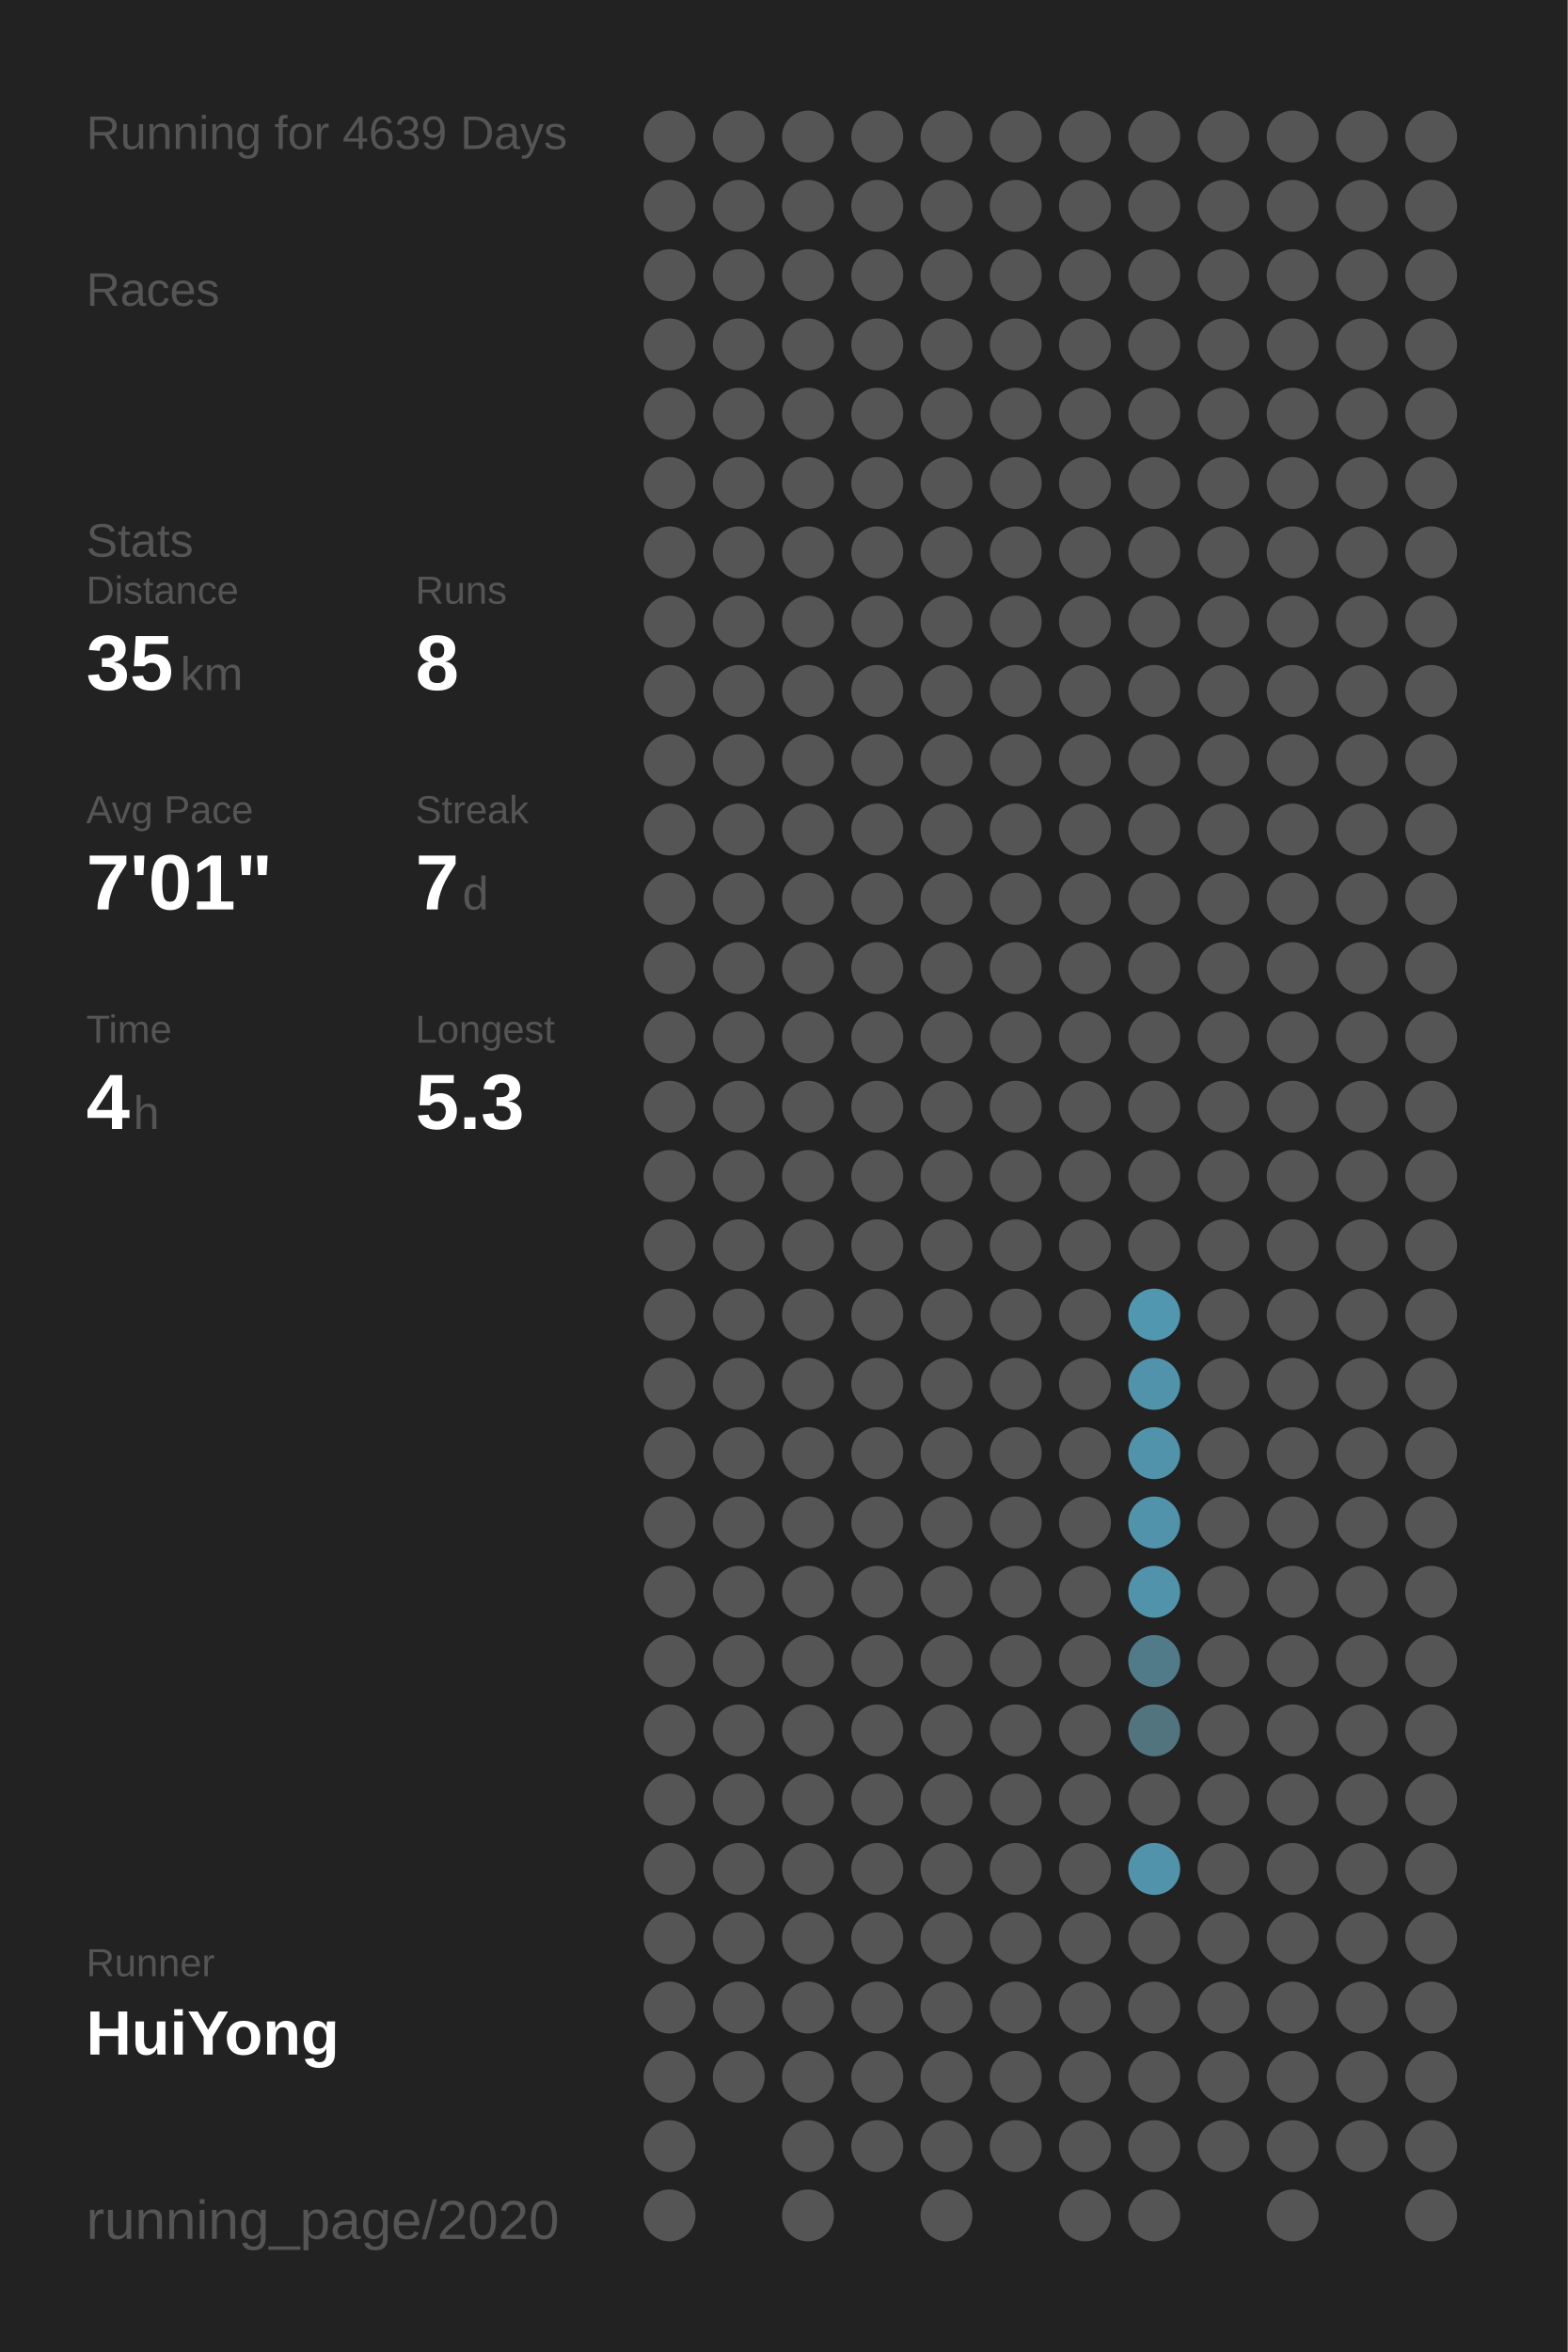
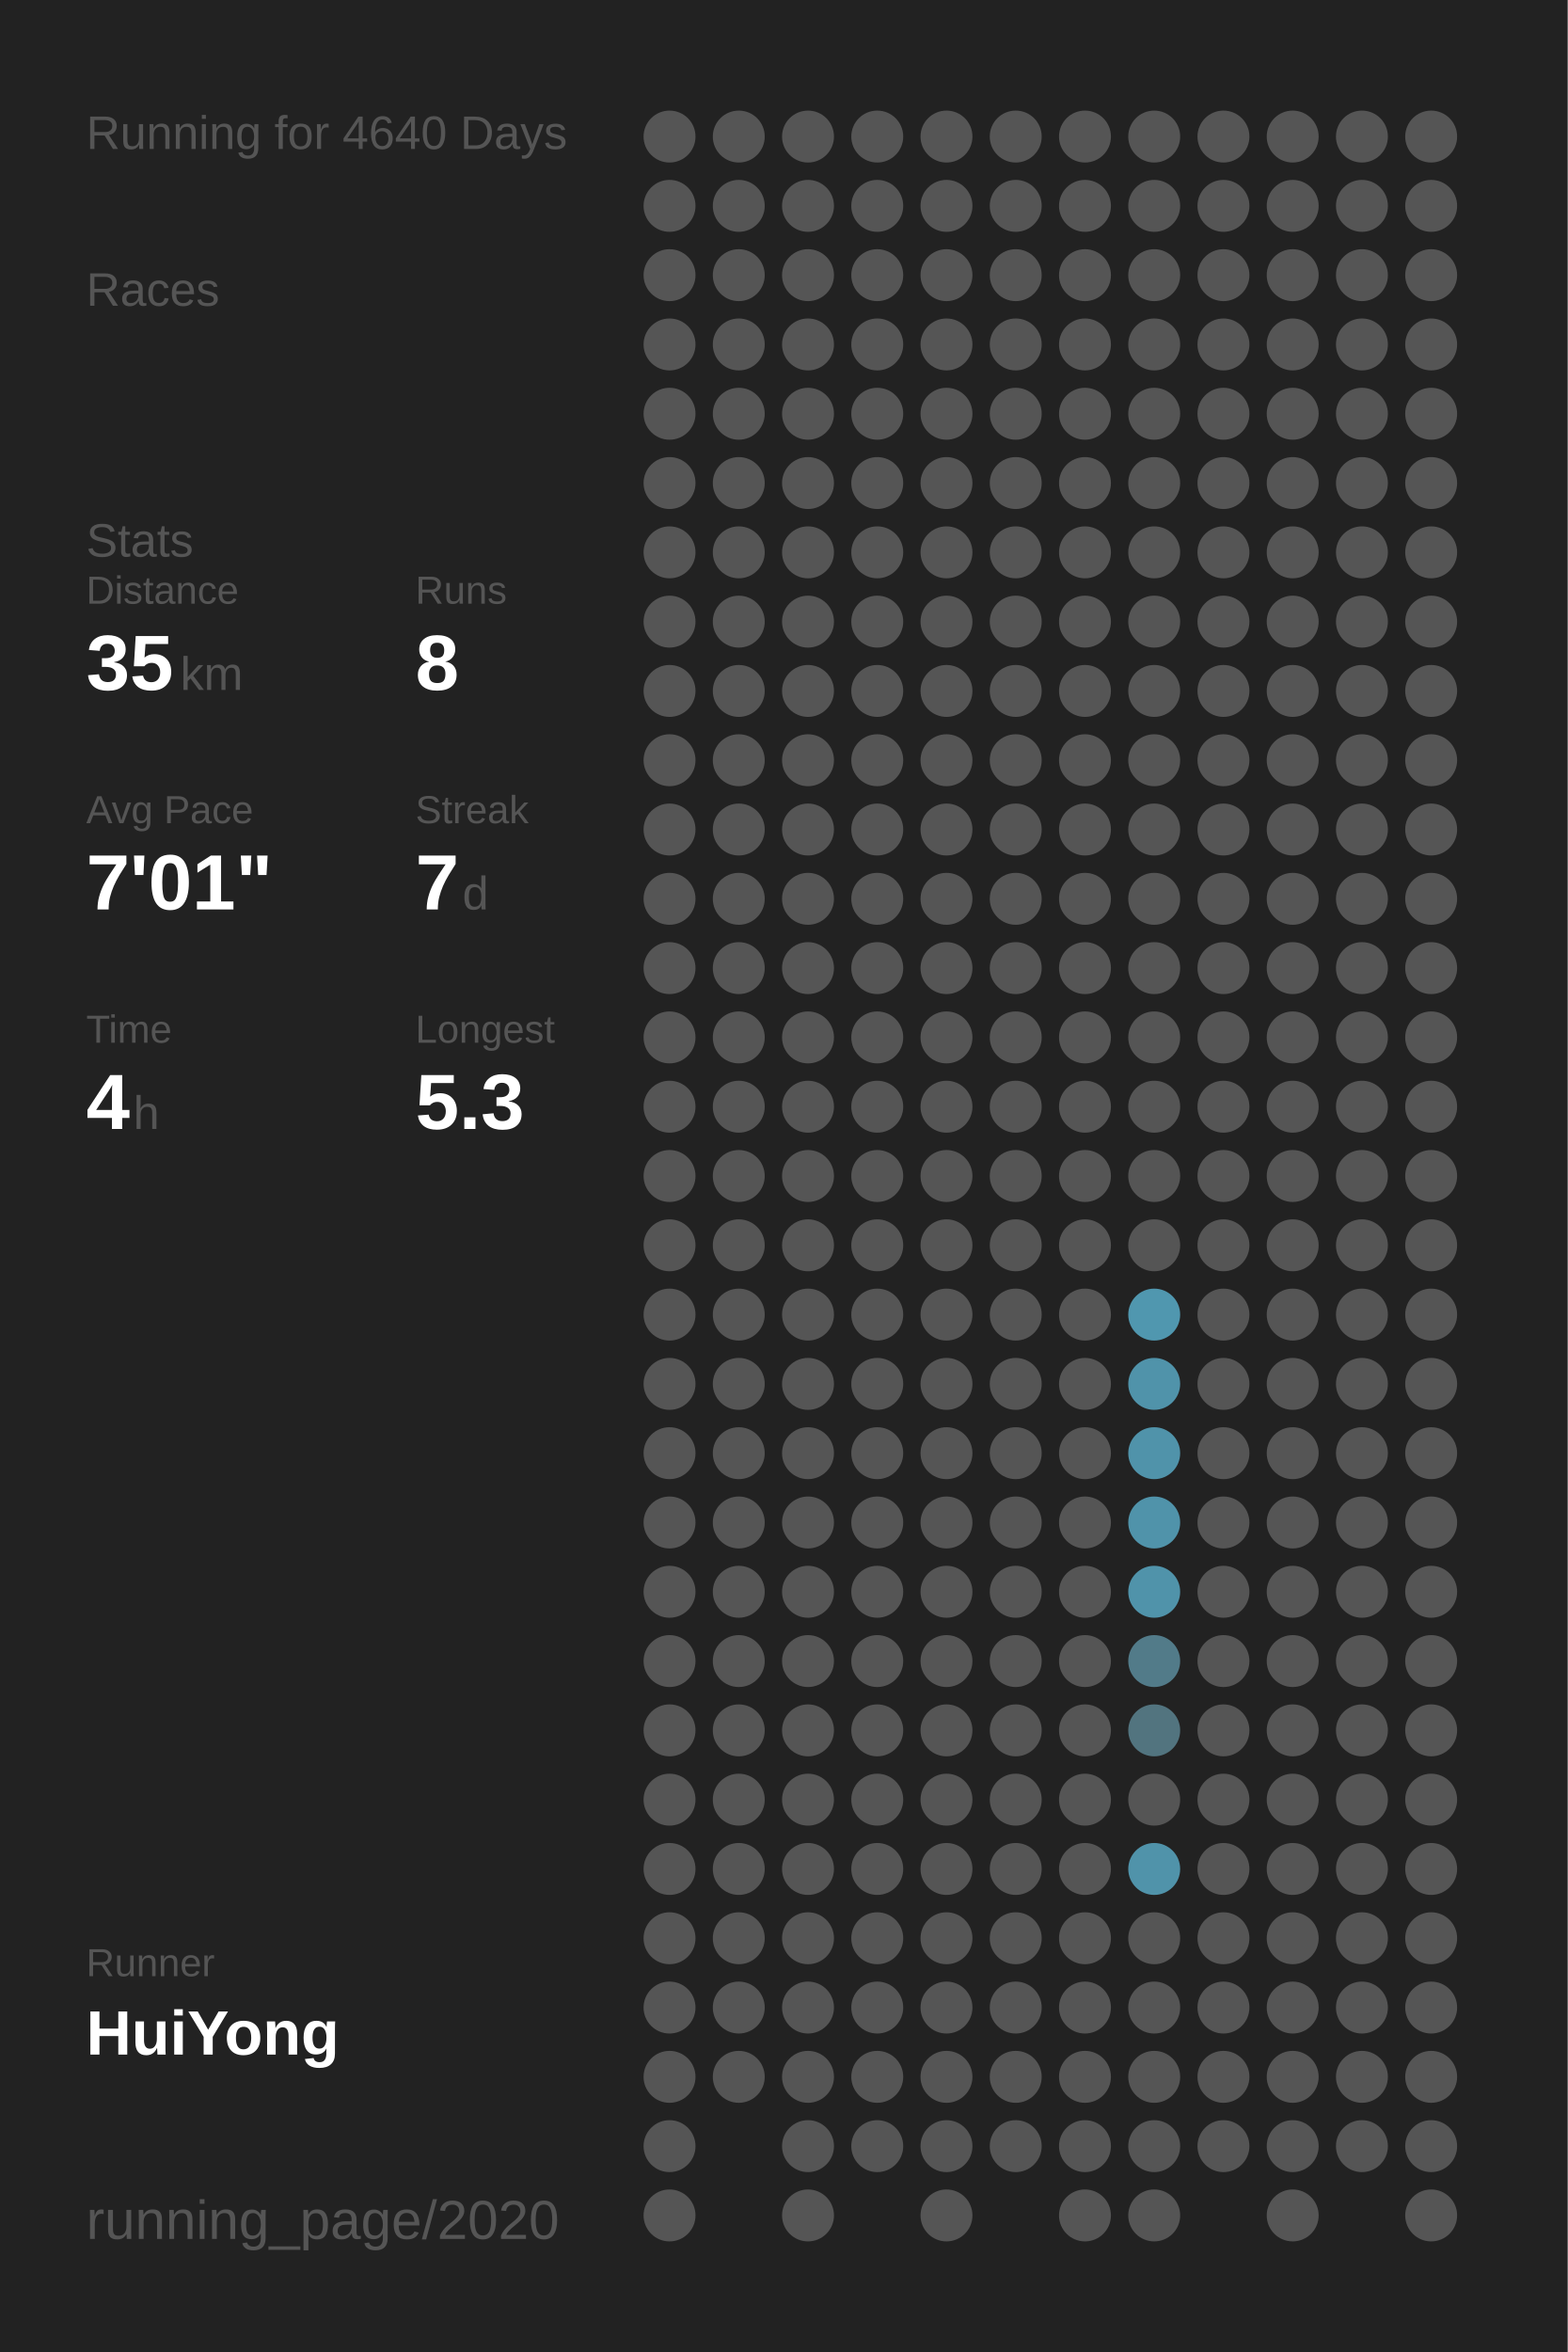
<svg xmlns="http://www.w3.org/2000/svg" baseProfile="full" height="300mm" version="1.1" viewBox="0,0,200,300" width="200mm">
  <defs />
  <rect fill="#222222" height="300" width="200" x="0" y="0" />
-   <text fill="#555555" style="font-size:6px; font-family:Arial;" x="11" y="19">Running for 4639 Days</text>
+   <text fill="#555555" style="font-size:6px; font-family:Arial;" x="11" y="19">Running for 4640 Days</text>
  <text fill="#555555" style="font-size:6px; font-family:Arial;" x="11" y="39">Races</text>
  <text fill="#555555" style="font-size:6px; font-family:Arial;" x="11" y="71">Stats</text>
  <text fill="#555555" style="font-size:5px; font-family:Arial;" x="11" y="77">Distance</text>
  <text fill="#FFFFFF" style="font-size:10px; font-family:Arial; font-weight:bold;" x="11" y="88">35</text>
  <text fill="#555555" style="font-size:6px; font-family:Arial;" x="23" y="88">km</text>
  <text fill="#555555" style="font-size:5px; font-family:Arial;" x="53" y="77">Runs</text>
  <text fill="#FFFFFF" style="font-size:10px; font-family:Arial; font-weight:bold;" x="53" y="88">8</text>
  <text fill="#555555" style="font-size:5px; font-family:Arial;" x="11" y="105">Avg Pace</text>
  <text fill="#FFFFFF" style="font-size:10px; font-family:Arial; font-weight:bold;" x="11" y="116">7'01"</text>
  <text fill="#555555" style="font-size:5px; font-family:Arial;" x="53" y="105">Streak</text>
  <text fill="#FFFFFF" style="font-size:10px; font-family:Arial; font-weight:bold;" x="53" y="116">7</text>
  <text fill="#555555" style="font-size:6px; font-family:Arial;" x="59" y="116">d</text>
  <text fill="#555555" style="font-size:5px; font-family:Arial;" x="11" y="133">Time</text>
  <text fill="#FFFFFF" style="font-size:10px; font-family:Arial; font-weight:bold;" x="11" y="144">4</text>
  <text fill="#555555" style="font-size:6px; font-family:Arial;" x="17" y="144">h</text>
  <text fill="#555555" style="font-size:5px; font-family:Arial;" x="53" y="133">Longest</text>
  <text fill="#FFFFFF" style="font-size:10px; font-family:Arial; font-weight:bold;" x="53" y="144">5.3</text>
  <text fill="#555555" style="font-size:5px; font-family:Arial;" x="11" y="252.065">Runner</text>
  <text fill="#FFFFFF" style="font-size:8px; font-family:Arial; font-weight:bold;" x="11" y="262.065">HuiYong</text>
  <text fill="#555555" style="font-size:7px; font-family:Arial;" x="11" y="285.581">running_page/2020</text>
  <circle cx="85.417" cy="17.419" fill="#555555" r="3.312" />
  <circle cx="85.417" cy="26.258" fill="#555555" r="3.312" />
  <circle cx="85.417" cy="35.097" fill="#555555" r="3.312" />
  <circle cx="85.417" cy="43.935" fill="#555555" r="3.312" />
  <circle cx="85.417" cy="52.774" fill="#555555" r="3.312" />
  <circle cx="85.417" cy="61.613" fill="#555555" r="3.312" />
  <circle cx="85.417" cy="70.452" fill="#555555" r="3.312" />
  <circle cx="85.417" cy="79.29" fill="#555555" r="3.312" />
  <circle cx="85.417" cy="88.129" fill="#555555" r="3.312" />
  <circle cx="85.417" cy="96.968" fill="#555555" r="3.312" />
  <circle cx="85.417" cy="105.806" fill="#555555" r="3.312" />
  <circle cx="85.417" cy="114.645" fill="#555555" r="3.312" />
  <circle cx="85.417" cy="123.484" fill="#555555" r="3.312" />
  <circle cx="85.417" cy="132.323" fill="#555555" r="3.312" />
  <circle cx="85.417" cy="141.161" fill="#555555" r="3.312" />
  <circle cx="85.417" cy="150" fill="#555555" r="3.312" />
  <circle cx="85.417" cy="158.839" fill="#555555" r="3.312" />
  <circle cx="85.417" cy="167.677" fill="#555555" r="3.312" />
  <circle cx="85.417" cy="176.516" fill="#555555" r="3.312" />
  <circle cx="85.417" cy="185.355" fill="#555555" r="3.312" />
  <circle cx="85.417" cy="194.194" fill="#555555" r="3.312" />
  <circle cx="85.417" cy="203.032" fill="#555555" r="3.312" />
  <circle cx="85.417" cy="211.871" fill="#555555" r="3.312" />
  <circle cx="85.417" cy="220.71" fill="#555555" r="3.312" />
  <circle cx="85.417" cy="229.548" fill="#555555" r="3.312" />
  <circle cx="85.417" cy="238.387" fill="#555555" r="3.312" />
  <circle cx="85.417" cy="247.226" fill="#555555" r="3.312" />
  <circle cx="85.417" cy="256.065" fill="#555555" r="3.312" />
  <circle cx="85.417" cy="264.903" fill="#555555" r="3.312" />
  <circle cx="85.417" cy="273.742" fill="#555555" r="3.312" />
  <circle cx="85.417" cy="282.581" fill="#555555" r="3.312" />
  <circle cx="94.25" cy="17.419" fill="#555555" r="3.312" />
  <circle cx="94.25" cy="26.258" fill="#555555" r="3.312" />
  <circle cx="94.25" cy="35.097" fill="#555555" r="3.312" />
  <circle cx="94.25" cy="43.935" fill="#555555" r="3.312" />
  <circle cx="94.25" cy="52.774" fill="#555555" r="3.312" />
  <circle cx="94.25" cy="61.613" fill="#555555" r="3.312" />
  <circle cx="94.25" cy="70.452" fill="#555555" r="3.312" />
  <circle cx="94.25" cy="79.29" fill="#555555" r="3.312" />
  <circle cx="94.25" cy="88.129" fill="#555555" r="3.312" />
  <circle cx="94.25" cy="96.968" fill="#555555" r="3.312" />
  <circle cx="94.25" cy="105.806" fill="#555555" r="3.312" />
  <circle cx="94.25" cy="114.645" fill="#555555" r="3.312" />
  <circle cx="94.25" cy="123.484" fill="#555555" r="3.312" />
  <circle cx="94.25" cy="132.323" fill="#555555" r="3.312" />
  <circle cx="94.25" cy="141.161" fill="#555555" r="3.312" />
  <circle cx="94.25" cy="150" fill="#555555" r="3.312" />
  <circle cx="94.25" cy="158.839" fill="#555555" r="3.312" />
  <circle cx="94.25" cy="167.677" fill="#555555" r="3.312" />
  <circle cx="94.25" cy="176.516" fill="#555555" r="3.312" />
  <circle cx="94.25" cy="185.355" fill="#555555" r="3.312" />
  <circle cx="94.25" cy="194.194" fill="#555555" r="3.312" />
  <circle cx="94.25" cy="203.032" fill="#555555" r="3.312" />
  <circle cx="94.25" cy="211.871" fill="#555555" r="3.312" />
  <circle cx="94.25" cy="220.71" fill="#555555" r="3.312" />
  <circle cx="94.25" cy="229.548" fill="#555555" r="3.312" />
  <circle cx="94.25" cy="238.387" fill="#555555" r="3.312" />
  <circle cx="94.25" cy="247.226" fill="#555555" r="3.312" />
  <circle cx="94.25" cy="256.065" fill="#555555" r="3.312" />
  <circle cx="94.25" cy="264.903" fill="#555555" r="3.312" />
  <circle cx="103.083" cy="17.419" fill="#555555" r="3.312" />
  <circle cx="103.083" cy="26.258" fill="#555555" r="3.312" />
  <circle cx="103.083" cy="35.097" fill="#555555" r="3.312" />
  <circle cx="103.083" cy="43.935" fill="#555555" r="3.312" />
  <circle cx="103.083" cy="52.774" fill="#555555" r="3.312" />
  <circle cx="103.083" cy="61.613" fill="#555555" r="3.312" />
  <circle cx="103.083" cy="70.452" fill="#555555" r="3.312" />
  <circle cx="103.083" cy="79.29" fill="#555555" r="3.312" />
  <circle cx="103.083" cy="88.129" fill="#555555" r="3.312" />
  <circle cx="103.083" cy="96.968" fill="#555555" r="3.312" />
  <circle cx="103.083" cy="105.806" fill="#555555" r="3.312" />
  <circle cx="103.083" cy="114.645" fill="#555555" r="3.312" />
  <circle cx="103.083" cy="123.484" fill="#555555" r="3.312" />
  <circle cx="103.083" cy="132.323" fill="#555555" r="3.312" />
  <circle cx="103.083" cy="141.161" fill="#555555" r="3.312" />
  <circle cx="103.083" cy="150" fill="#555555" r="3.312" />
  <circle cx="103.083" cy="158.839" fill="#555555" r="3.312" />
  <circle cx="103.083" cy="167.677" fill="#555555" r="3.312" />
  <circle cx="103.083" cy="176.516" fill="#555555" r="3.312" />
  <circle cx="103.083" cy="185.355" fill="#555555" r="3.312" />
  <circle cx="103.083" cy="194.194" fill="#555555" r="3.312" />
  <circle cx="103.083" cy="203.032" fill="#555555" r="3.312" />
  <circle cx="103.083" cy="211.871" fill="#555555" r="3.312" />
  <circle cx="103.083" cy="220.71" fill="#555555" r="3.312" />
  <circle cx="103.083" cy="229.548" fill="#555555" r="3.312" />
  <circle cx="103.083" cy="238.387" fill="#555555" r="3.312" />
  <circle cx="103.083" cy="247.226" fill="#555555" r="3.312" />
  <circle cx="103.083" cy="256.065" fill="#555555" r="3.312" />
  <circle cx="103.083" cy="264.903" fill="#555555" r="3.312" />
  <circle cx="103.083" cy="273.742" fill="#555555" r="3.312" />
  <circle cx="103.083" cy="282.581" fill="#555555" r="3.312" />
  <circle cx="111.917" cy="17.419" fill="#555555" r="3.312" />
  <circle cx="111.917" cy="26.258" fill="#555555" r="3.312" />
  <circle cx="111.917" cy="35.097" fill="#555555" r="3.312" />
  <circle cx="111.917" cy="43.935" fill="#555555" r="3.312" />
  <circle cx="111.917" cy="52.774" fill="#555555" r="3.312" />
  <circle cx="111.917" cy="61.613" fill="#555555" r="3.312" />
  <circle cx="111.917" cy="70.452" fill="#555555" r="3.312" />
  <circle cx="111.917" cy="79.29" fill="#555555" r="3.312" />
  <circle cx="111.917" cy="88.129" fill="#555555" r="3.312" />
  <circle cx="111.917" cy="96.968" fill="#555555" r="3.312" />
  <circle cx="111.917" cy="105.806" fill="#555555" r="3.312" />
  <circle cx="111.917" cy="114.645" fill="#555555" r="3.312" />
  <circle cx="111.917" cy="123.484" fill="#555555" r="3.312" />
  <circle cx="111.917" cy="132.323" fill="#555555" r="3.312" />
  <circle cx="111.917" cy="141.161" fill="#555555" r="3.312" />
  <circle cx="111.917" cy="150" fill="#555555" r="3.312" />
  <circle cx="111.917" cy="158.839" fill="#555555" r="3.312" />
  <circle cx="111.917" cy="167.677" fill="#555555" r="3.312" />
  <circle cx="111.917" cy="176.516" fill="#555555" r="3.312" />
  <circle cx="111.917" cy="185.355" fill="#555555" r="3.312" />
  <circle cx="111.917" cy="194.194" fill="#555555" r="3.312" />
  <circle cx="111.917" cy="203.032" fill="#555555" r="3.312" />
  <circle cx="111.917" cy="211.871" fill="#555555" r="3.312" />
  <circle cx="111.917" cy="220.71" fill="#555555" r="3.312" />
  <circle cx="111.917" cy="229.548" fill="#555555" r="3.312" />
  <circle cx="111.917" cy="238.387" fill="#555555" r="3.312" />
  <circle cx="111.917" cy="247.226" fill="#555555" r="3.312" />
  <circle cx="111.917" cy="256.065" fill="#555555" r="3.312" />
  <circle cx="111.917" cy="264.903" fill="#555555" r="3.312" />
  <circle cx="111.917" cy="273.742" fill="#555555" r="3.312" />
  <circle cx="120.75" cy="17.419" fill="#555555" r="3.312" />
  <circle cx="120.75" cy="26.258" fill="#555555" r="3.312" />
  <circle cx="120.75" cy="35.097" fill="#555555" r="3.312" />
  <circle cx="120.75" cy="43.935" fill="#555555" r="3.312" />
  <circle cx="120.75" cy="52.774" fill="#555555" r="3.312" />
  <circle cx="120.75" cy="61.613" fill="#555555" r="3.312" />
  <circle cx="120.75" cy="70.452" fill="#555555" r="3.312" />
  <circle cx="120.75" cy="79.29" fill="#555555" r="3.312" />
  <circle cx="120.75" cy="88.129" fill="#555555" r="3.312" />
  <circle cx="120.75" cy="96.968" fill="#555555" r="3.312" />
  <circle cx="120.75" cy="105.806" fill="#555555" r="3.312" />
  <circle cx="120.75" cy="114.645" fill="#555555" r="3.312" />
  <circle cx="120.75" cy="123.484" fill="#555555" r="3.312" />
  <circle cx="120.75" cy="132.323" fill="#555555" r="3.312" />
  <circle cx="120.75" cy="141.161" fill="#555555" r="3.312" />
  <circle cx="120.75" cy="150" fill="#555555" r="3.312" />
  <circle cx="120.75" cy="158.839" fill="#555555" r="3.312" />
  <circle cx="120.75" cy="167.677" fill="#555555" r="3.312" />
  <circle cx="120.75" cy="176.516" fill="#555555" r="3.312" />
  <circle cx="120.75" cy="185.355" fill="#555555" r="3.312" />
  <circle cx="120.75" cy="194.194" fill="#555555" r="3.312" />
  <circle cx="120.75" cy="203.032" fill="#555555" r="3.312" />
  <circle cx="120.75" cy="211.871" fill="#555555" r="3.312" />
  <circle cx="120.75" cy="220.71" fill="#555555" r="3.312" />
  <circle cx="120.75" cy="229.548" fill="#555555" r="3.312" />
  <circle cx="120.75" cy="238.387" fill="#555555" r="3.312" />
  <circle cx="120.75" cy="247.226" fill="#555555" r="3.312" />
  <circle cx="120.75" cy="256.065" fill="#555555" r="3.312" />
  <circle cx="120.75" cy="264.903" fill="#555555" r="3.312" />
  <circle cx="120.75" cy="273.742" fill="#555555" r="3.312" />
  <circle cx="120.75" cy="282.581" fill="#555555" r="3.312" />
  <circle cx="129.583" cy="17.419" fill="#555555" r="3.312" />
  <circle cx="129.583" cy="26.258" fill="#555555" r="3.312" />
  <circle cx="129.583" cy="35.097" fill="#555555" r="3.312" />
  <circle cx="129.583" cy="43.935" fill="#555555" r="3.312" />
  <circle cx="129.583" cy="52.774" fill="#555555" r="3.312" />
  <circle cx="129.583" cy="61.613" fill="#555555" r="3.312" />
  <circle cx="129.583" cy="70.452" fill="#555555" r="3.312" />
  <circle cx="129.583" cy="79.29" fill="#555555" r="3.312" />
  <circle cx="129.583" cy="88.129" fill="#555555" r="3.312" />
  <circle cx="129.583" cy="96.968" fill="#555555" r="3.312" />
  <circle cx="129.583" cy="105.806" fill="#555555" r="3.312" />
  <circle cx="129.583" cy="114.645" fill="#555555" r="3.312" />
  <circle cx="129.583" cy="123.484" fill="#555555" r="3.312" />
  <circle cx="129.583" cy="132.323" fill="#555555" r="3.312" />
  <circle cx="129.583" cy="141.161" fill="#555555" r="3.312" />
  <circle cx="129.583" cy="150" fill="#555555" r="3.312" />
  <circle cx="129.583" cy="158.839" fill="#555555" r="3.312" />
  <circle cx="129.583" cy="167.677" fill="#555555" r="3.312" />
  <circle cx="129.583" cy="176.516" fill="#555555" r="3.312" />
  <circle cx="129.583" cy="185.355" fill="#555555" r="3.312" />
  <circle cx="129.583" cy="194.194" fill="#555555" r="3.312" />
  <circle cx="129.583" cy="203.032" fill="#555555" r="3.312" />
  <circle cx="129.583" cy="211.871" fill="#555555" r="3.312" />
  <circle cx="129.583" cy="220.71" fill="#555555" r="3.312" />
  <circle cx="129.583" cy="229.548" fill="#555555" r="3.312" />
  <circle cx="129.583" cy="238.387" fill="#555555" r="3.312" />
  <circle cx="129.583" cy="247.226" fill="#555555" r="3.312" />
  <circle cx="129.583" cy="256.065" fill="#555555" r="3.312" />
  <circle cx="129.583" cy="264.903" fill="#555555" r="3.312" />
  <circle cx="129.583" cy="273.742" fill="#555555" r="3.312" />
  <circle cx="138.417" cy="17.419" fill="#555555" r="3.312" />
  <circle cx="138.417" cy="26.258" fill="#555555" r="3.312" />
  <circle cx="138.417" cy="35.097" fill="#555555" r="3.312" />
  <circle cx="138.417" cy="43.935" fill="#555555" r="3.312" />
  <circle cx="138.417" cy="52.774" fill="#555555" r="3.312" />
  <circle cx="138.417" cy="61.613" fill="#555555" r="3.312" />
  <circle cx="138.417" cy="70.452" fill="#555555" r="3.312" />
  <circle cx="138.417" cy="79.29" fill="#555555" r="3.312" />
  <circle cx="138.417" cy="88.129" fill="#555555" r="3.312" />
  <circle cx="138.417" cy="96.968" fill="#555555" r="3.312" />
  <circle cx="138.417" cy="105.806" fill="#555555" r="3.312" />
  <circle cx="138.417" cy="114.645" fill="#555555" r="3.312" />
  <circle cx="138.417" cy="123.484" fill="#555555" r="3.312" />
  <circle cx="138.417" cy="132.323" fill="#555555" r="3.312" />
  <circle cx="138.417" cy="141.161" fill="#555555" r="3.312" />
  <circle cx="138.417" cy="150" fill="#555555" r="3.312" />
  <circle cx="138.417" cy="158.839" fill="#555555" r="3.312" />
  <circle cx="138.417" cy="167.677" fill="#555555" r="3.312" />
  <circle cx="138.417" cy="176.516" fill="#555555" r="3.312" />
  <circle cx="138.417" cy="185.355" fill="#555555" r="3.312" />
  <circle cx="138.417" cy="194.194" fill="#555555" r="3.312" />
  <circle cx="138.417" cy="203.032" fill="#555555" r="3.312" />
  <circle cx="138.417" cy="211.871" fill="#555555" r="3.312" />
  <circle cx="138.417" cy="220.71" fill="#555555" r="3.312" />
  <circle cx="138.417" cy="229.548" fill="#555555" r="3.312" />
  <circle cx="138.417" cy="238.387" fill="#555555" r="3.312" />
  <circle cx="138.417" cy="247.226" fill="#555555" r="3.312" />
  <circle cx="138.417" cy="256.065" fill="#555555" r="3.312" />
  <circle cx="138.417" cy="264.903" fill="#555555" r="3.312" />
  <circle cx="138.417" cy="273.742" fill="#555555" r="3.312" />
  <circle cx="138.417" cy="282.581" fill="#555555" r="3.312" />
  <circle cx="147.25" cy="17.419" fill="#555555" r="3.312" />
  <circle cx="147.25" cy="26.258" fill="#555555" r="3.312" />
  <circle cx="147.25" cy="35.097" fill="#555555" r="3.312" />
  <circle cx="147.25" cy="43.935" fill="#555555" r="3.312" />
  <circle cx="147.25" cy="52.774" fill="#555555" r="3.312" />
  <circle cx="147.25" cy="61.613" fill="#555555" r="3.312" />
  <circle cx="147.25" cy="70.452" fill="#555555" r="3.312" />
  <circle cx="147.25" cy="79.29" fill="#555555" r="3.312" />
  <circle cx="147.25" cy="88.129" fill="#555555" r="3.312" />
  <circle cx="147.25" cy="96.968" fill="#555555" r="3.312" />
  <circle cx="147.25" cy="105.806" fill="#555555" r="3.312" />
  <circle cx="147.25" cy="114.645" fill="#555555" r="3.312" />
  <circle cx="147.25" cy="123.484" fill="#555555" r="3.312" />
  <circle cx="147.25" cy="132.323" fill="#555555" r="3.312" />
  <circle cx="147.25" cy="141.161" fill="#555555" r="3.312" />
  <circle cx="147.25" cy="150" fill="#555555" r="3.312" />
  <circle cx="147.25" cy="158.839" fill="#555555" r="3.312" />
  <circle cx="147.25" cy="167.677" fill="#5097af" r="3.312" />
  <circle cx="147.25" cy="176.516" fill="#5093aa" r="3.312" />
  <circle cx="147.25" cy="185.355" fill="#5093aa" r="3.312" />
  <circle cx="147.25" cy="194.194" fill="#5093aa" r="3.312" />
  <circle cx="147.25" cy="203.032" fill="#5093aa" r="3.312" />
  <circle cx="147.25" cy="211.871" fill="#527b89" r="3.312" />
  <circle cx="147.25" cy="220.71" fill="#52747f" r="3.312" />
  <circle cx="147.25" cy="229.548" fill="#555555" r="3.312" />
  <circle cx="147.25" cy="238.387" fill="#5093aa" r="3.312" />
  <circle cx="147.25" cy="247.226" fill="#555555" r="3.312" />
  <circle cx="147.25" cy="256.065" fill="#555555" r="3.312" />
  <circle cx="147.25" cy="264.903" fill="#555555" r="3.312" />
  <circle cx="147.25" cy="273.742" fill="#555555" r="3.312" />
  <circle cx="147.25" cy="282.581" fill="#555555" r="3.312" />
  <circle cx="156.083" cy="17.419" fill="#555555" r="3.312" />
  <circle cx="156.083" cy="26.258" fill="#555555" r="3.312" />
  <circle cx="156.083" cy="35.097" fill="#555555" r="3.312" />
  <circle cx="156.083" cy="43.935" fill="#555555" r="3.312" />
  <circle cx="156.083" cy="52.774" fill="#555555" r="3.312" />
  <circle cx="156.083" cy="61.613" fill="#555555" r="3.312" />
  <circle cx="156.083" cy="70.452" fill="#555555" r="3.312" />
  <circle cx="156.083" cy="79.29" fill="#555555" r="3.312" />
  <circle cx="156.083" cy="88.129" fill="#555555" r="3.312" />
  <circle cx="156.083" cy="96.968" fill="#555555" r="3.312" />
  <circle cx="156.083" cy="105.806" fill="#555555" r="3.312" />
  <circle cx="156.083" cy="114.645" fill="#555555" r="3.312" />
  <circle cx="156.083" cy="123.484" fill="#555555" r="3.312" />
  <circle cx="156.083" cy="132.323" fill="#555555" r="3.312" />
  <circle cx="156.083" cy="141.161" fill="#555555" r="3.312" />
  <circle cx="156.083" cy="150" fill="#555555" r="3.312" />
  <circle cx="156.083" cy="158.839" fill="#555555" r="3.312" />
  <circle cx="156.083" cy="167.677" fill="#555555" r="3.312" />
  <circle cx="156.083" cy="176.516" fill="#555555" r="3.312" />
  <circle cx="156.083" cy="185.355" fill="#555555" r="3.312" />
  <circle cx="156.083" cy="194.194" fill="#555555" r="3.312" />
  <circle cx="156.083" cy="203.032" fill="#555555" r="3.312" />
  <circle cx="156.083" cy="211.871" fill="#555555" r="3.312" />
  <circle cx="156.083" cy="220.71" fill="#555555" r="3.312" />
  <circle cx="156.083" cy="229.548" fill="#555555" r="3.312" />
  <circle cx="156.083" cy="238.387" fill="#555555" r="3.312" />
  <circle cx="156.083" cy="247.226" fill="#555555" r="3.312" />
  <circle cx="156.083" cy="256.065" fill="#555555" r="3.312" />
  <circle cx="156.083" cy="264.903" fill="#555555" r="3.312" />
  <circle cx="156.083" cy="273.742" fill="#555555" r="3.312" />
  <circle cx="164.917" cy="17.419" fill="#555555" r="3.312" />
  <circle cx="164.917" cy="26.258" fill="#555555" r="3.312" />
  <circle cx="164.917" cy="35.097" fill="#555555" r="3.312" />
  <circle cx="164.917" cy="43.935" fill="#555555" r="3.312" />
  <circle cx="164.917" cy="52.774" fill="#555555" r="3.312" />
  <circle cx="164.917" cy="61.613" fill="#555555" r="3.312" />
  <circle cx="164.917" cy="70.452" fill="#555555" r="3.312" />
  <circle cx="164.917" cy="79.29" fill="#555555" r="3.312" />
  <circle cx="164.917" cy="88.129" fill="#555555" r="3.312" />
  <circle cx="164.917" cy="96.968" fill="#555555" r="3.312" />
  <circle cx="164.917" cy="105.806" fill="#555555" r="3.312" />
  <circle cx="164.917" cy="114.645" fill="#555555" r="3.312" />
  <circle cx="164.917" cy="123.484" fill="#555555" r="3.312" />
  <circle cx="164.917" cy="132.323" fill="#555555" r="3.312" />
  <circle cx="164.917" cy="141.161" fill="#555555" r="3.312" />
  <circle cx="164.917" cy="150" fill="#555555" r="3.312" />
  <circle cx="164.917" cy="158.839" fill="#555555" r="3.312" />
  <circle cx="164.917" cy="167.677" fill="#555555" r="3.312" />
  <circle cx="164.917" cy="176.516" fill="#555555" r="3.312" />
  <circle cx="164.917" cy="185.355" fill="#555555" r="3.312" />
  <circle cx="164.917" cy="194.194" fill="#555555" r="3.312" />
  <circle cx="164.917" cy="203.032" fill="#555555" r="3.312" />
  <circle cx="164.917" cy="211.871" fill="#555555" r="3.312" />
  <circle cx="164.917" cy="220.71" fill="#555555" r="3.312" />
  <circle cx="164.917" cy="229.548" fill="#555555" r="3.312" />
  <circle cx="164.917" cy="238.387" fill="#555555" r="3.312" />
  <circle cx="164.917" cy="247.226" fill="#555555" r="3.312" />
  <circle cx="164.917" cy="256.065" fill="#555555" r="3.312" />
  <circle cx="164.917" cy="264.903" fill="#555555" r="3.312" />
  <circle cx="164.917" cy="273.742" fill="#555555" r="3.312" />
  <circle cx="164.917" cy="282.581" fill="#555555" r="3.312" />
  <circle cx="173.75" cy="17.419" fill="#555555" r="3.312" />
  <circle cx="173.75" cy="26.258" fill="#555555" r="3.312" />
  <circle cx="173.75" cy="35.097" fill="#555555" r="3.312" />
  <circle cx="173.75" cy="43.935" fill="#555555" r="3.312" />
  <circle cx="173.75" cy="52.774" fill="#555555" r="3.312" />
  <circle cx="173.75" cy="61.613" fill="#555555" r="3.312" />
  <circle cx="173.75" cy="70.452" fill="#555555" r="3.312" />
  <circle cx="173.75" cy="79.29" fill="#555555" r="3.312" />
  <circle cx="173.75" cy="88.129" fill="#555555" r="3.312" />
  <circle cx="173.75" cy="96.968" fill="#555555" r="3.312" />
  <circle cx="173.75" cy="105.806" fill="#555555" r="3.312" />
  <circle cx="173.75" cy="114.645" fill="#555555" r="3.312" />
  <circle cx="173.75" cy="123.484" fill="#555555" r="3.312" />
  <circle cx="173.75" cy="132.323" fill="#555555" r="3.312" />
  <circle cx="173.75" cy="141.161" fill="#555555" r="3.312" />
  <circle cx="173.75" cy="150" fill="#555555" r="3.312" />
  <circle cx="173.75" cy="158.839" fill="#555555" r="3.312" />
  <circle cx="173.75" cy="167.677" fill="#555555" r="3.312" />
  <circle cx="173.75" cy="176.516" fill="#555555" r="3.312" />
  <circle cx="173.75" cy="185.355" fill="#555555" r="3.312" />
  <circle cx="173.75" cy="194.194" fill="#555555" r="3.312" />
  <circle cx="173.75" cy="203.032" fill="#555555" r="3.312" />
  <circle cx="173.75" cy="211.871" fill="#555555" r="3.312" />
  <circle cx="173.75" cy="220.71" fill="#555555" r="3.312" />
  <circle cx="173.75" cy="229.548" fill="#555555" r="3.312" />
  <circle cx="173.75" cy="238.387" fill="#555555" r="3.312" />
  <circle cx="173.75" cy="247.226" fill="#555555" r="3.312" />
  <circle cx="173.75" cy="256.065" fill="#555555" r="3.312" />
  <circle cx="173.75" cy="264.903" fill="#555555" r="3.312" />
  <circle cx="173.75" cy="273.742" fill="#555555" r="3.312" />
  <circle cx="182.583" cy="17.419" fill="#555555" r="3.312" />
  <circle cx="182.583" cy="26.258" fill="#555555" r="3.312" />
  <circle cx="182.583" cy="35.097" fill="#555555" r="3.312" />
  <circle cx="182.583" cy="43.935" fill="#555555" r="3.312" />
  <circle cx="182.583" cy="52.774" fill="#555555" r="3.312" />
  <circle cx="182.583" cy="61.613" fill="#555555" r="3.312" />
  <circle cx="182.583" cy="70.452" fill="#555555" r="3.312" />
  <circle cx="182.583" cy="79.29" fill="#555555" r="3.312" />
  <circle cx="182.583" cy="88.129" fill="#555555" r="3.312" />
  <circle cx="182.583" cy="96.968" fill="#555555" r="3.312" />
  <circle cx="182.583" cy="105.806" fill="#555555" r="3.312" />
  <circle cx="182.583" cy="114.645" fill="#555555" r="3.312" />
  <circle cx="182.583" cy="123.484" fill="#555555" r="3.312" />
  <circle cx="182.583" cy="132.323" fill="#555555" r="3.312" />
  <circle cx="182.583" cy="141.161" fill="#555555" r="3.312" />
  <circle cx="182.583" cy="150" fill="#555555" r="3.312" />
  <circle cx="182.583" cy="158.839" fill="#555555" r="3.312" />
  <circle cx="182.583" cy="167.677" fill="#555555" r="3.312" />
  <circle cx="182.583" cy="176.516" fill="#555555" r="3.312" />
  <circle cx="182.583" cy="185.355" fill="#555555" r="3.312" />
  <circle cx="182.583" cy="194.194" fill="#555555" r="3.312" />
  <circle cx="182.583" cy="203.032" fill="#555555" r="3.312" />
  <circle cx="182.583" cy="211.871" fill="#555555" r="3.312" />
  <circle cx="182.583" cy="220.71" fill="#555555" r="3.312" />
  <circle cx="182.583" cy="229.548" fill="#555555" r="3.312" />
  <circle cx="182.583" cy="238.387" fill="#555555" r="3.312" />
  <circle cx="182.583" cy="247.226" fill="#555555" r="3.312" />
  <circle cx="182.583" cy="256.065" fill="#555555" r="3.312" />
  <circle cx="182.583" cy="264.903" fill="#555555" r="3.312" />
  <circle cx="182.583" cy="273.742" fill="#555555" r="3.312" />
  <circle cx="182.583" cy="282.581" fill="#555555" r="3.312" />
</svg>
